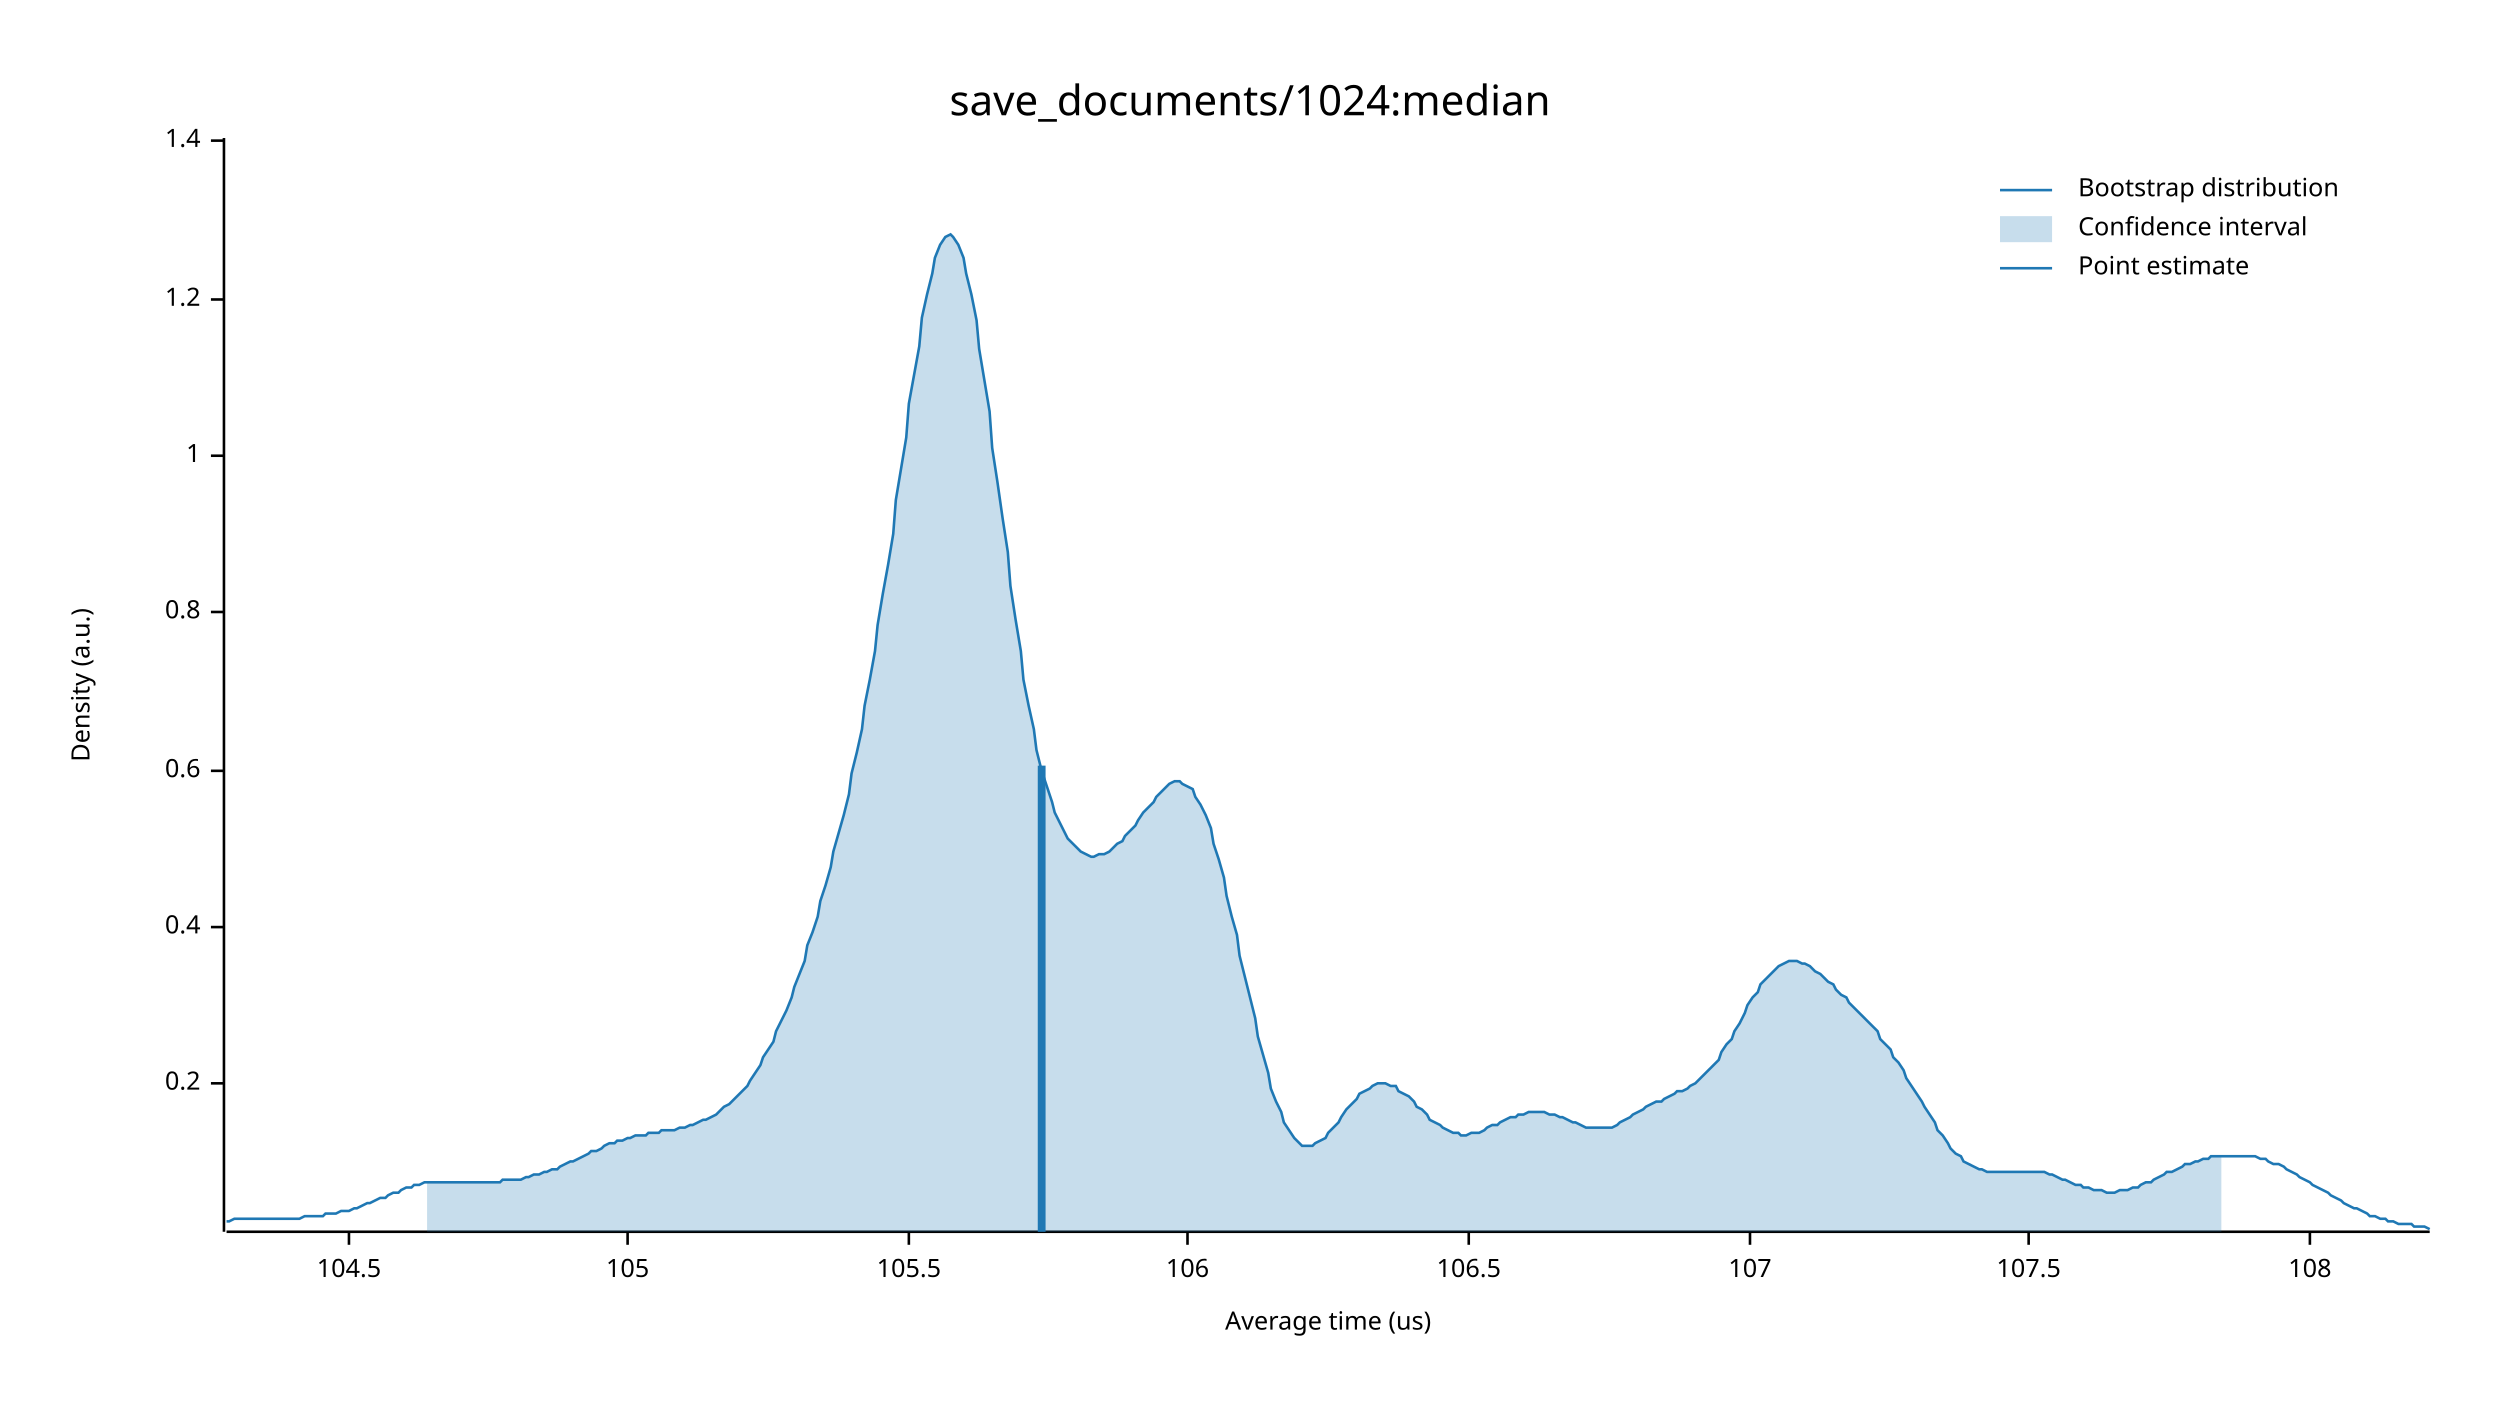
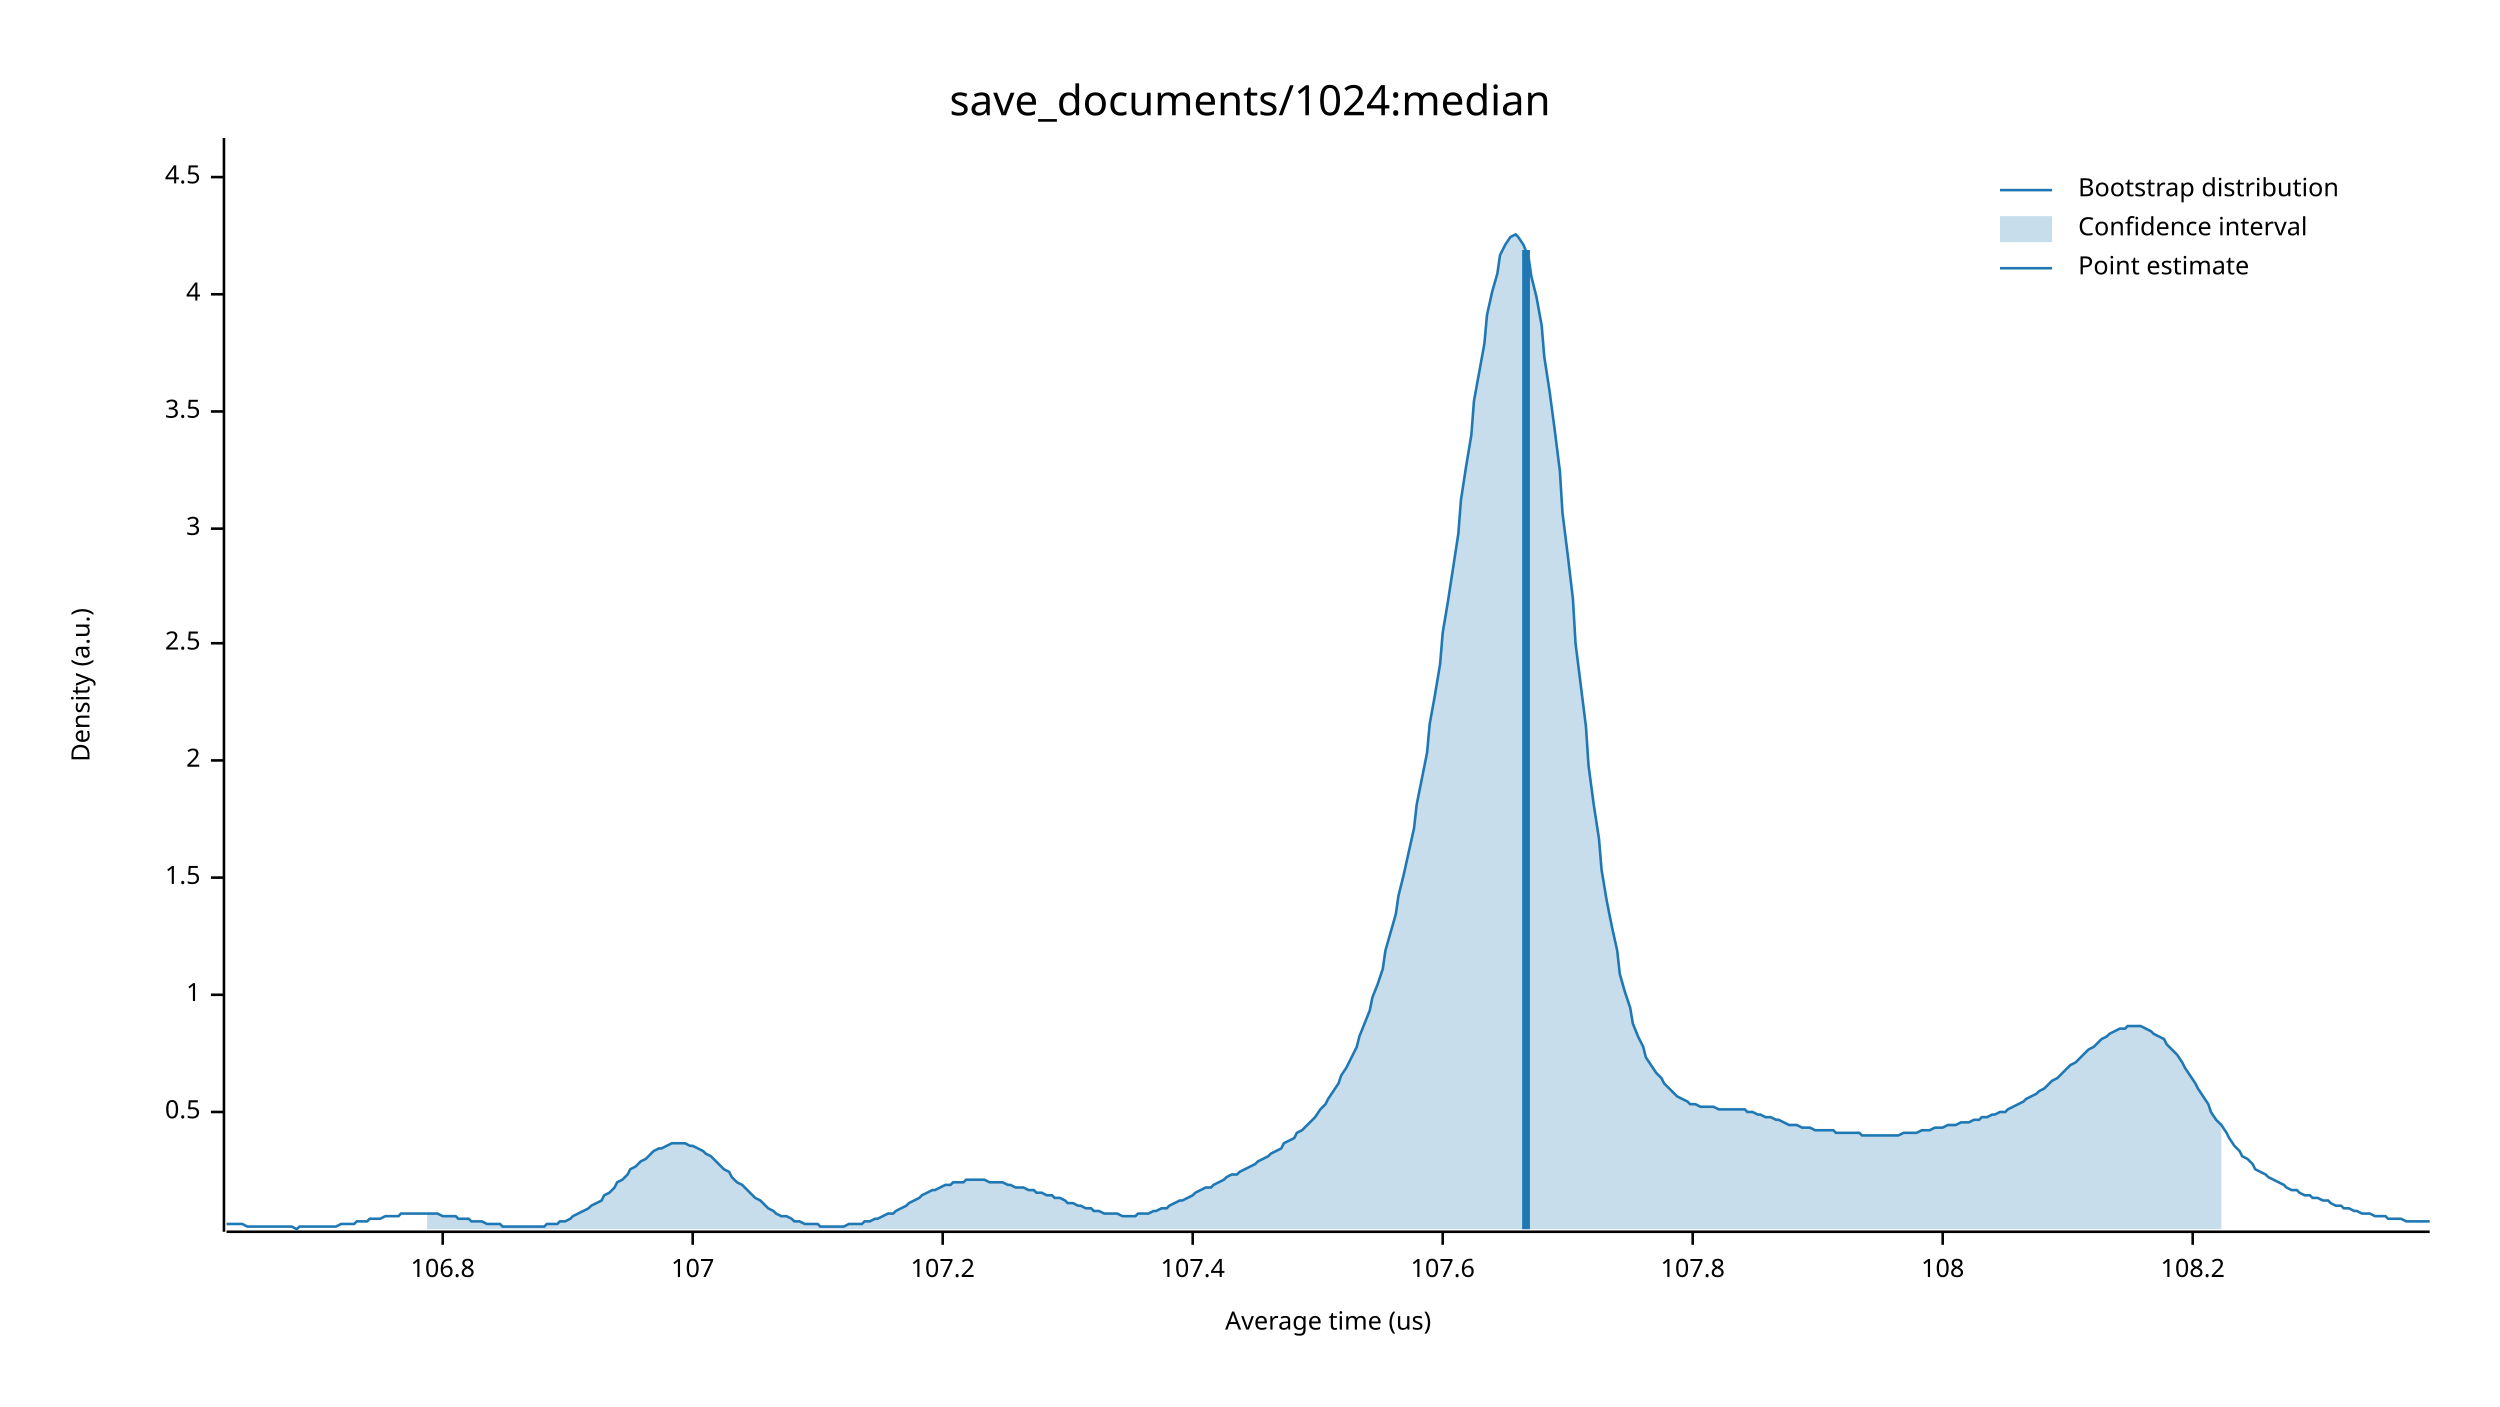
<svg xmlns="http://www.w3.org/2000/svg" width="960" height="540" viewBox="0 0 960 540">
  <text x="480" y="32" dy="0.76em" text-anchor="middle" font-family="sans-serif" font-size="16.129" opacity="1" fill="#000000">
save_documents/1024:median
</text>
  <text x="27" y="263" dy="0.76em" text-anchor="middle" font-family="sans-serif" font-size="9.677" opacity="1" fill="#000000" transform="rotate(270, 27, 263)">
Density (a.u.)
</text>
  <text x="510" y="513" dy="-0.5ex" text-anchor="middle" font-family="sans-serif" font-size="9.677" opacity="1" fill="#000000">
Average time (us)
</text>
  <polyline fill="none" opacity="1" stroke="#000000" stroke-width="1" points="86,53 86,473 " />
-   <text x="77" y="416" dy="0.5ex" text-anchor="end" font-family="sans-serif" font-size="9.677" opacity="1" fill="#000000">
- 0.2
+   <text x="77" y="427" dy="0.5ex" text-anchor="end" font-family="sans-serif" font-size="9.677" opacity="1" fill="#000000">
+ 0.5
</text>
-   <polyline fill="none" opacity="1" stroke="#000000" stroke-width="1" points="81,416 86,416 " />
-   <text x="77" y="356" dy="0.5ex" text-anchor="end" font-family="sans-serif" font-size="9.677" opacity="1" fill="#000000">
- 0.4
- </text>
-   <polyline fill="none" opacity="1" stroke="#000000" stroke-width="1" points="81,356 86,356 " />
-   <text x="77" y="296" dy="0.5ex" text-anchor="end" font-family="sans-serif" font-size="9.677" opacity="1" fill="#000000">
- 0.6
- </text>
-   <polyline fill="none" opacity="1" stroke="#000000" stroke-width="1" points="81,296 86,296 " />
-   <text x="77" y="235" dy="0.5ex" text-anchor="end" font-family="sans-serif" font-size="9.677" opacity="1" fill="#000000">
- 0.8
- </text>
-   <polyline fill="none" opacity="1" stroke="#000000" stroke-width="1" points="81,235 86,235 " />
-   <text x="77" y="175" dy="0.5ex" text-anchor="end" font-family="sans-serif" font-size="9.677" opacity="1" fill="#000000">
+   <polyline fill="none" opacity="1" stroke="#000000" stroke-width="1" points="81,427 86,427 " />
+   <text x="77" y="382" dy="0.5ex" text-anchor="end" font-family="sans-serif" font-size="9.677" opacity="1" fill="#000000">
1
</text>
-   <polyline fill="none" opacity="1" stroke="#000000" stroke-width="1" points="81,175 86,175 " />
-   <text x="77" y="115" dy="0.5ex" text-anchor="end" font-family="sans-serif" font-size="9.677" opacity="1" fill="#000000">
- 1.2
+   <polyline fill="none" opacity="1" stroke="#000000" stroke-width="1" points="81,382 86,382 " />
+   <text x="77" y="337" dy="0.5ex" text-anchor="end" font-family="sans-serif" font-size="9.677" opacity="1" fill="#000000">
+ 1.5
</text>
-   <polyline fill="none" opacity="1" stroke="#000000" stroke-width="1" points="81,115 86,115 " />
-   <text x="77" y="54" dy="0.5ex" text-anchor="end" font-family="sans-serif" font-size="9.677" opacity="1" fill="#000000">
- 1.4
+   <polyline fill="none" opacity="1" stroke="#000000" stroke-width="1" points="81,337 86,337 " />
+   <text x="77" y="292" dy="0.5ex" text-anchor="end" font-family="sans-serif" font-size="9.677" opacity="1" fill="#000000">
+ 2
</text>
-   <polyline fill="none" opacity="1" stroke="#000000" stroke-width="1" points="81,54 86,54 " />
+   <polyline fill="none" opacity="1" stroke="#000000" stroke-width="1" points="81,292 86,292 " />
+   <text x="77" y="247" dy="0.5ex" text-anchor="end" font-family="sans-serif" font-size="9.677" opacity="1" fill="#000000">
+ 2.5
+ </text>
+   <polyline fill="none" opacity="1" stroke="#000000" stroke-width="1" points="81,247 86,247 " />
+   <text x="77" y="203" dy="0.5ex" text-anchor="end" font-family="sans-serif" font-size="9.677" opacity="1" fill="#000000">
+ 3
+ </text>
+   <polyline fill="none" opacity="1" stroke="#000000" stroke-width="1" points="81,203 86,203 " />
+   <text x="77" y="158" dy="0.5ex" text-anchor="end" font-family="sans-serif" font-size="9.677" opacity="1" fill="#000000">
+ 3.5
+ </text>
+   <polyline fill="none" opacity="1" stroke="#000000" stroke-width="1" points="81,158 86,158 " />
+   <text x="77" y="113" dy="0.5ex" text-anchor="end" font-family="sans-serif" font-size="9.677" opacity="1" fill="#000000">
+ 4
+ </text>
+   <polyline fill="none" opacity="1" stroke="#000000" stroke-width="1" points="81,113 86,113 " />
+   <text x="77" y="68" dy="0.5ex" text-anchor="end" font-family="sans-serif" font-size="9.677" opacity="1" fill="#000000">
+ 4.5
+ </text>
+   <polyline fill="none" opacity="1" stroke="#000000" stroke-width="1" points="81,68 86,68 " />
  <polyline fill="none" opacity="1" stroke="#000000" stroke-width="1" points="87,473 933,473 " />
-   <text x="134" y="483" dy="0.76em" text-anchor="middle" font-family="sans-serif" font-size="9.677" opacity="1" fill="#000000">
- 104.5
+   <text x="170" y="483" dy="0.76em" text-anchor="middle" font-family="sans-serif" font-size="9.677" opacity="1" fill="#000000">
+ 106.8
</text>
-   <polyline fill="none" opacity="1" stroke="#000000" stroke-width="1" points="134,473 134,478 " />
-   <text x="241" y="483" dy="0.76em" text-anchor="middle" font-family="sans-serif" font-size="9.677" opacity="1" fill="#000000">
- 105
- </text>
-   <polyline fill="none" opacity="1" stroke="#000000" stroke-width="1" points="241,473 241,478 " />
-   <text x="349" y="483" dy="0.76em" text-anchor="middle" font-family="sans-serif" font-size="9.677" opacity="1" fill="#000000">
- 105.5
- </text>
-   <polyline fill="none" opacity="1" stroke="#000000" stroke-width="1" points="349,473 349,478 " />
-   <text x="456" y="483" dy="0.76em" text-anchor="middle" font-family="sans-serif" font-size="9.677" opacity="1" fill="#000000">
- 106
- </text>
-   <polyline fill="none" opacity="1" stroke="#000000" stroke-width="1" points="456,473 456,478 " />
-   <text x="564" y="483" dy="0.76em" text-anchor="middle" font-family="sans-serif" font-size="9.677" opacity="1" fill="#000000">
- 106.5
- </text>
-   <polyline fill="none" opacity="1" stroke="#000000" stroke-width="1" points="564,473 564,478 " />
-   <text x="672" y="483" dy="0.76em" text-anchor="middle" font-family="sans-serif" font-size="9.677" opacity="1" fill="#000000">
+   <polyline fill="none" opacity="1" stroke="#000000" stroke-width="1" points="170,473 170,478 " />
+   <text x="266" y="483" dy="0.76em" text-anchor="middle" font-family="sans-serif" font-size="9.677" opacity="1" fill="#000000">
107
</text>
-   <polyline fill="none" opacity="1" stroke="#000000" stroke-width="1" points="672,473 672,478 " />
-   <text x="779" y="483" dy="0.76em" text-anchor="middle" font-family="sans-serif" font-size="9.677" opacity="1" fill="#000000">
- 107.5
+   <polyline fill="none" opacity="1" stroke="#000000" stroke-width="1" points="266,473 266,478 " />
+   <text x="362" y="483" dy="0.76em" text-anchor="middle" font-family="sans-serif" font-size="9.677" opacity="1" fill="#000000">
+ 107.2
</text>
-   <polyline fill="none" opacity="1" stroke="#000000" stroke-width="1" points="779,473 779,478 " />
-   <text x="887" y="483" dy="0.76em" text-anchor="middle" font-family="sans-serif" font-size="9.677" opacity="1" fill="#000000">
+   <polyline fill="none" opacity="1" stroke="#000000" stroke-width="1" points="362,473 362,478 " />
+   <text x="458" y="483" dy="0.76em" text-anchor="middle" font-family="sans-serif" font-size="9.677" opacity="1" fill="#000000">
+ 107.4
+ </text>
+   <polyline fill="none" opacity="1" stroke="#000000" stroke-width="1" points="458,473 458,478 " />
+   <text x="554" y="483" dy="0.76em" text-anchor="middle" font-family="sans-serif" font-size="9.677" opacity="1" fill="#000000">
+ 107.6
+ </text>
+   <polyline fill="none" opacity="1" stroke="#000000" stroke-width="1" points="554,473 554,478 " />
+   <text x="650" y="483" dy="0.76em" text-anchor="middle" font-family="sans-serif" font-size="9.677" opacity="1" fill="#000000">
+ 107.8
+ </text>
+   <polyline fill="none" opacity="1" stroke="#000000" stroke-width="1" points="650,473 650,478 " />
+   <text x="746" y="483" dy="0.76em" text-anchor="middle" font-family="sans-serif" font-size="9.677" opacity="1" fill="#000000">
108
</text>
-   <polyline fill="none" opacity="1" stroke="#000000" stroke-width="1" points="887,473 887,478 " />
-   <polyline fill="none" opacity="1" stroke="#1F78B4" stroke-width="1" points="87,469 88,469 90,468 92,468 93,468 95,468 97,468 98,468 100,468 102,468 103,468 105,468 107,468 109,468 110,468 112,468 114,468 115,468 117,467 119,467 120,467 122,467 124,467 125,466 127,466 129,466 131,465 132,465 134,465 136,464 137,464 139,463 141,462 142,462 144,461 146,460 148,460 149,459 151,458 153,458 154,457 156,456 158,456 159,455 161,455 163,454 164,454 166,454 168,454 170,454 171,454 173,454 175,454 176,454 178,454 180,454 181,454 183,454 185,454 187,454 188,454 190,454 192,454 193,453 195,453 197,453 198,453 200,453 202,452 203,452 205,451 207,451 209,450 210,450 212,449 214,449 215,448 217,447 219,446 220,446 222,445 224,444 226,443 227,442 229,442 231,441 232,440 234,439 236,439 237,438 239,438 241,437 242,437 244,436 246,436 248,436 249,435 251,435 253,435 254,434 256,434 258,434 259,434 261,433 263,433 265,432 266,432 268,431 270,430 271,430 273,429 275,428 276,427 278,425 280,424 281,423 283,421 285,419 287,417 288,415 290,412 292,409 293,406 295,403 297,400 298,396 300,392 302,388 304,383 305,379 307,374 309,369 310,363 312,358 314,352 315,346 317,340 319,333 320,327 322,320 324,313 326,305 327,297 329,289 331,280 332,271 334,261 336,250 337,240 339,228 341,217 343,205 344,192 346,180 348,168 349,155 351,144 353,133 354,122 356,113 358,105 359,99 361,94 363,91 365,90 366,91 368,94 370,99 371,105 373,113 375,123 376,134 378,146 380,158 381,172 383,185 385,199 387,212 388,225 390,238 392,250 393,261 395,271 397,280 398,288 400,296 402,302 404,308 405,312 407,316 409,320 410,322 412,324 414,326 415,327 417,328 419,329 420,329 422,328 424,328 426,327 427,326 429,324 431,323 432,321 434,319 436,317 437,315 439,312 441,310 443,308 444,306 446,304 448,302 449,301 451,300 453,300 454,301 456,302 458,303 459,306 461,309 463,313 465,318 466,324 468,330 470,337 471,344 473,352 475,359 476,367 478,375 480,383 482,391 483,398 485,405 487,412 488,418 490,423 492,427 493,431 495,434 497,437 498,438 500,440 502,440 504,440 505,439 507,438 509,437 510,435 512,433 514,431 515,429 517,426 519,424 521,422 522,420 524,419 526,418 527,417 529,416 531,416 532,416 534,417 536,417 537,419 539,420 541,421 543,423 544,425 546,426 548,428 549,430 551,431 553,432 554,433 556,434 558,435 560,435 561,436 563,436 565,435 566,435 568,435 570,434 571,433 573,432 575,432 576,431 578,430 580,429 582,429 583,428 585,428 587,427 588,427 590,427 592,427 593,427 595,428 597,428 599,429 600,429 602,430 604,431 605,431 607,432 609,433 610,433 612,433 614,433 615,433 617,433 619,433 621,432 622,431 624,430 626,429 627,428 629,427 631,426 632,425 634,424 636,423 638,423 639,422 641,421 643,420 644,419 646,419 648,418 649,417 651,416 653,414 654,413 656,411 658,409 660,407 661,404 663,401 665,399 666,396 668,393 670,389 671,386 673,383 675,381 676,378 678,376 680,374 682,372 683,371 685,370 687,369 688,369 690,369 692,370 693,370 695,371 697,373 699,374 700,375 702,377 704,378 705,380 707,382 709,383 710,385 712,387 714,389 715,390 717,392 719,394 721,396 722,399 724,401 726,403 727,406 729,408 731,411 732,414 734,417 736,420 738,423 739,425 741,428 743,431 744,434 746,436 748,439 749,441 751,443 753,444 754,446 756,447 758,448 760,449 761,449 763,450 765,450 766,450 768,450 770,450 771,450 773,450 775,450 777,450 778,450 780,450 782,450 783,450 785,450 787,451 788,451 790,452 792,453 793,453 795,454 797,455 799,455 800,456 802,456 804,457 805,457 807,457 809,458 810,458 812,458 814,457 816,457 817,457 819,456 821,456 822,455 824,454 826,454 827,453 829,452 831,451 832,450 834,450 836,449 838,448 839,447 841,447 843,446 844,446 846,445 848,445 849,444 851,444 853,444 855,444 856,444 858,444 860,444 861,444 863,444 865,444 866,444 868,445 870,445 871,446 873,447 875,447 877,448 878,449 880,450 882,451 883,452 885,453 887,454 888,455 890,456 892,457 894,458 895,459 897,460 899,461 900,462 902,463 904,464 905,464 907,465 909,466 910,467 912,467 914,468 916,468 917,469 919,469 921,470 922,470 924,470 926,470 927,471 929,471 931,471 933,472 " />
-   <polygon opacity="0.25" fill="#1F78B4" points="164,454 166,454 168,454 170,454 171,454 173,454 175,454 176,454 178,454 180,454 181,454 183,454 185,454 187,454 188,454 190,454 192,454 193,453 195,453 197,453 198,453 200,453 202,452 203,452 205,451 207,451 209,450 210,450 212,449 214,449 215,448 217,447 219,446 220,446 222,445 224,444 226,443 227,442 229,442 231,441 232,440 234,439 236,439 237,438 239,438 241,437 242,437 244,436 246,436 248,436 249,435 251,435 253,435 254,434 256,434 258,434 259,434 261,433 263,433 265,432 266,432 268,431 270,430 271,430 273,429 275,428 276,427 278,425 280,424 281,423 283,421 285,419 287,417 288,415 290,412 292,409 293,406 295,403 297,400 298,396 300,392 302,388 304,383 305,379 307,374 309,369 310,363 312,358 314,352 315,346 317,340 319,333 320,327 322,320 324,313 326,305 327,297 329,289 331,280 332,271 334,261 336,250 337,240 339,228 341,217 343,205 344,192 346,180 348,168 349,155 351,144 353,133 354,122 356,113 358,105 359,99 361,94 363,91 365,90 366,91 368,94 370,99 371,105 373,113 375,123 376,134 378,146 380,158 381,172 383,185 385,199 387,212 388,225 390,238 392,250 393,261 395,271 397,280 398,288 400,296 402,302 404,308 405,312 407,316 409,320 410,322 412,324 414,326 415,327 417,328 419,329 420,329 422,328 424,328 426,327 427,326 429,324 431,323 432,321 434,319 436,317 437,315 439,312 441,310 443,308 444,306 446,304 448,302 449,301 451,300 453,300 454,301 456,302 458,303 459,306 461,309 463,313 465,318 466,324 468,330 470,337 471,344 473,352 475,359 476,367 478,375 480,383 482,391 483,398 485,405 487,412 488,418 490,423 492,427 493,431 495,434 497,437 498,438 500,440 502,440 504,440 505,439 507,438 509,437 510,435 512,433 514,431 515,429 517,426 519,424 521,422 522,420 524,419 526,418 527,417 529,416 531,416 532,416 534,417 536,417 537,419 539,420 541,421 543,423 544,425 546,426 548,428 549,430 551,431 553,432 554,433 556,434 558,435 560,435 561,436 563,436 565,435 566,435 568,435 570,434 571,433 573,432 575,432 576,431 578,430 580,429 582,429 583,428 585,428 587,427 588,427 590,427 592,427 593,427 595,428 597,428 599,429 600,429 602,430 604,431 605,431 607,432 609,433 610,433 612,433 614,433 615,433 617,433 619,433 621,432 622,431 624,430 626,429 627,428 629,427 631,426 632,425 634,424 636,423 638,423 639,422 641,421 643,420 644,419 646,419 648,418 649,417 651,416 653,414 654,413 656,411 658,409 660,407 661,404 663,401 665,399 666,396 668,393 670,389 671,386 673,383 675,381 676,378 678,376 680,374 682,372 683,371 685,370 687,369 688,369 690,369 692,370 693,370 695,371 697,373 699,374 700,375 702,377 704,378 705,380 707,382 709,383 710,385 712,387 714,389 715,390 717,392 719,394 721,396 722,399 724,401 726,403 727,406 729,408 731,411 732,414 734,417 736,420 738,423 739,425 741,428 743,431 744,434 746,436 748,439 749,441 751,443 753,444 754,446 756,447 758,448 760,449 761,449 763,450 765,450 766,450 768,450 770,450 771,450 773,450 775,450 777,450 778,450 780,450 782,450 783,450 785,450 787,451 788,451 790,452 792,453 793,453 795,454 797,455 799,455 800,456 802,456 804,457 805,457 807,457 809,458 810,458 812,458 814,457 816,457 817,457 819,456 821,456 822,455 824,454 826,454 827,453 829,452 831,451 832,450 834,450 836,449 838,448 839,447 841,447 843,446 844,446 846,445 848,445 849,444 851,444 853,444 853,473 164,473 " />
-   <polyline fill="none" opacity="1" stroke="#1F78B4" stroke-width="3" points="400,473 400,294 " />
+   <polyline fill="none" opacity="1" stroke="#000000" stroke-width="1" points="746,473 746,478 " />
+   <text x="842" y="483" dy="0.76em" text-anchor="middle" font-family="sans-serif" font-size="9.677" opacity="1" fill="#000000">
+ 108.2
+ </text>
+   <polyline fill="none" opacity="1" stroke="#000000" stroke-width="1" points="842,473 842,478 " />
+   <polyline fill="none" opacity="1" stroke="#1F78B4" stroke-width="1" points="87,470 88,470 90,470 92,470 93,470 95,471 97,471 98,471 100,471 102,471 103,471 105,471 107,471 109,471 110,471 112,471 114,472 115,471 117,471 119,471 120,471 122,471 124,471 125,471 127,471 129,471 131,470 132,470 134,470 136,470 137,469 139,469 141,469 142,468 144,468 146,468 148,467 149,467 151,467 153,467 154,466 156,466 158,466 159,466 161,466 163,466 164,466 166,466 168,466 170,467 171,467 173,467 175,467 176,468 178,468 180,468 181,469 183,469 185,469 187,470 188,470 190,470 192,470 193,471 195,471 197,471 198,471 200,471 202,471 203,471 205,471 207,471 209,471 210,470 212,470 214,470 215,469 217,469 219,468 220,467 222,466 224,465 226,464 227,463 229,462 231,461 232,459 234,458 236,456 237,454 239,453 241,451 242,449 244,448 246,446 248,445 249,444 251,442 253,441 254,441 256,440 258,439 259,439 261,439 263,439 265,440 266,440 268,441 270,442 271,443 273,444 275,446 276,447 278,449 280,450 281,452 283,454 285,455 287,457 288,458 290,460 292,461 293,462 295,464 297,465 298,466 300,467 302,467 304,468 305,469 307,469 309,470 310,470 312,470 314,470 315,471 317,471 319,471 320,471 322,471 324,471 326,470 327,470 329,470 331,470 332,469 334,469 336,468 337,468 339,467 341,466 343,466 344,465 346,464 348,463 349,462 351,461 353,460 354,459 356,458 358,457 359,457 361,456 363,455 365,455 366,454 368,454 370,454 371,453 373,453 375,453 376,453 378,453 380,454 381,454 383,454 385,454 387,455 388,455 390,456 392,456 393,456 395,457 397,457 398,458 400,458 402,459 404,459 405,460 407,460 409,461 410,462 412,462 414,463 415,463 417,464 419,464 420,465 422,465 424,466 426,466 427,466 429,466 431,467 432,467 434,467 436,467 437,466 439,466 441,466 443,465 444,465 446,464 448,464 449,463 451,462 453,461 454,461 456,460 458,459 459,458 461,457 463,456 465,456 466,455 468,454 470,453 471,452 473,451 475,451 476,450 478,449 480,448 482,447 483,446 485,445 487,444 488,443 490,442 492,441 493,439 495,438 497,437 498,435 500,434 502,432 504,430 505,429 507,426 509,424 510,422 512,419 514,416 515,413 517,410 519,406 521,402 522,398 524,393 526,388 527,383 529,378 531,372 532,365 534,358 536,351 537,344 539,336 541,327 543,318 544,309 546,299 548,289 549,278 551,267 553,255 554,243 556,231 558,218 560,205 561,192 563,179 565,167 566,154 568,143 570,132 571,121 573,112 575,105 576,98 578,94 580,91 582,90 583,91 585,94 587,99 588,106 590,114 592,125 593,137 595,150 597,165 599,181 600,197 602,213 604,230 605,247 607,263 609,279 610,294 612,309 614,322 615,334 617,346 619,356 621,365 622,374 624,381 626,387 627,393 629,398 631,402 632,406 634,409 636,412 638,414 639,416 641,418 643,420 644,421 646,422 648,423 649,424 651,424 653,425 654,425 656,425 658,425 660,426 661,426 663,426 665,426 666,426 668,426 670,426 671,427 673,427 675,428 676,428 678,429 680,429 682,430 683,430 685,431 687,432 688,432 690,432 692,433 693,433 695,433 697,434 699,434 700,434 702,434 704,434 705,435 707,435 709,435 710,435 712,435 714,435 715,436 717,436 719,436 721,436 722,436 724,436 726,436 727,436 729,436 731,435 732,435 734,435 736,435 738,434 739,434 741,434 743,433 744,433 746,433 748,432 749,432 751,432 753,431 754,431 756,431 758,430 760,430 761,429 763,429 765,428 766,428 768,427 770,427 771,426 773,425 775,424 777,423 778,422 780,421 782,420 783,419 785,418 787,416 788,415 790,414 792,412 793,411 795,409 797,408 799,406 800,405 802,403 804,402 805,401 807,399 809,398 810,397 812,396 814,395 816,395 817,394 819,394 821,394 822,394 824,395 826,396 827,397 829,398 831,399 832,401 834,403 836,405 838,408 839,410 841,413 843,416 844,418 846,421 848,424 849,427 851,430 853,432 855,435 856,437 858,440 860,442 861,444 863,445 865,447 866,449 868,450 870,451 871,452 873,453 875,454 877,455 878,456 880,457 882,457 883,458 885,459 887,459 888,460 890,460 892,461 894,461 895,462 897,463 899,463 900,464 902,464 904,465 905,465 907,466 909,466 910,466 912,467 914,467 916,467 917,468 919,468 921,468 922,468 924,469 926,469 927,469 929,469 931,469 933,469 " />
+   <polygon opacity="0.25" fill="#1F78B4" points="164,466 166,466 168,466 170,467 171,467 173,467 175,467 176,468 178,468 180,468 181,469 183,469 185,469 187,470 188,470 190,470 192,470 193,471 195,471 197,471 198,471 200,471 202,471 203,471 205,471 207,471 209,471 210,470 212,470 214,470 215,469 217,469 219,468 220,467 222,466 224,465 226,464 227,463 229,462 231,461 232,459 234,458 236,456 237,454 239,453 241,451 242,449 244,448 246,446 248,445 249,444 251,442 253,441 254,441 256,440 258,439 259,439 261,439 263,439 265,440 266,440 268,441 270,442 271,443 273,444 275,446 276,447 278,449 280,450 281,452 283,454 285,455 287,457 288,458 290,460 292,461 293,462 295,464 297,465 298,466 300,467 302,467 304,468 305,469 307,469 309,470 310,470 312,470 314,470 315,471 317,471 319,471 320,471 322,471 324,471 326,470 327,470 329,470 331,470 332,469 334,469 336,468 337,468 339,467 341,466 343,466 344,465 346,464 348,463 349,462 351,461 353,460 354,459 356,458 358,457 359,457 361,456 363,455 365,455 366,454 368,454 370,454 371,453 373,453 375,453 376,453 378,453 380,454 381,454 383,454 385,454 387,455 388,455 390,456 392,456 393,456 395,457 397,457 398,458 400,458 402,459 404,459 405,460 407,460 409,461 410,462 412,462 414,463 415,463 417,464 419,464 420,465 422,465 424,466 426,466 427,466 429,466 431,467 432,467 434,467 436,467 437,466 439,466 441,466 443,465 444,465 446,464 448,464 449,463 451,462 453,461 454,461 456,460 458,459 459,458 461,457 463,456 465,456 466,455 468,454 470,453 471,452 473,451 475,451 476,450 478,449 480,448 482,447 483,446 485,445 487,444 488,443 490,442 492,441 493,439 495,438 497,437 498,435 500,434 502,432 504,430 505,429 507,426 509,424 510,422 512,419 514,416 515,413 517,410 519,406 521,402 522,398 524,393 526,388 527,383 529,378 531,372 532,365 534,358 536,351 537,344 539,336 541,327 543,318 544,309 546,299 548,289 549,278 551,267 553,255 554,243 556,231 558,218 560,205 561,192 563,179 565,167 566,154 568,143 570,132 571,121 573,112 575,105 576,98 578,94 580,91 582,90 583,91 585,94 587,99 588,106 590,114 592,125 593,137 595,150 597,165 599,181 600,197 602,213 604,230 605,247 607,263 609,279 610,294 612,309 614,322 615,334 617,346 619,356 621,365 622,374 624,381 626,387 627,393 629,398 631,402 632,406 634,409 636,412 638,414 639,416 641,418 643,420 644,421 646,422 648,423 649,424 651,424 653,425 654,425 656,425 658,425 660,426 661,426 663,426 665,426 666,426 668,426 670,426 671,427 673,427 675,428 676,428 678,429 680,429 682,430 683,430 685,431 687,432 688,432 690,432 692,433 693,433 695,433 697,434 699,434 700,434 702,434 704,434 705,435 707,435 709,435 710,435 712,435 714,435 715,436 717,436 719,436 721,436 722,436 724,436 726,436 727,436 729,436 731,435 732,435 734,435 736,435 738,434 739,434 741,434 743,433 744,433 746,433 748,432 749,432 751,432 753,431 754,431 756,431 758,430 760,430 761,429 763,429 765,428 766,428 768,427 770,427 771,426 773,425 775,424 777,423 778,422 780,421 782,420 783,419 785,418 787,416 788,415 790,414 792,412 793,411 795,409 797,408 799,406 800,405 802,403 804,402 805,401 807,399 809,398 810,397 812,396 814,395 816,395 817,394 819,394 821,394 822,394 824,395 826,396 827,397 829,398 831,399 832,401 834,403 836,405 838,408 839,410 841,413 843,416 844,418 846,421 848,424 849,427 851,430 853,432 853,472 164,472 " />
+   <polyline fill="none" opacity="1" stroke="#1F78B4" stroke-width="3" points="586,472 586,96 " />
  <text x="798" y="68" dy="0.76em" text-anchor="start" font-family="sans-serif" font-size="9.677" opacity="1" fill="#000000">
Bootstrap distribution
</text>
  <text x="798" y="83" dy="0.76em" text-anchor="start" font-family="sans-serif" font-size="9.677" opacity="1" fill="#000000">
Confidence interval
</text>
  <text x="798" y="98" dy="0.76em" text-anchor="start" font-family="sans-serif" font-size="9.677" opacity="1" fill="#000000">
Point estimate
</text>
  <polyline fill="none" opacity="1" stroke="#1F78B4" stroke-width="1" points="768,73 788,73 " />
  <rect x="768" y="83" width="20" height="10" opacity="0.25" fill="#1F78B4" stroke="none" />
  <polyline fill="none" opacity="1" stroke="#1F78B4" stroke-width="1" points="768,103 788,103 " />
</svg>
